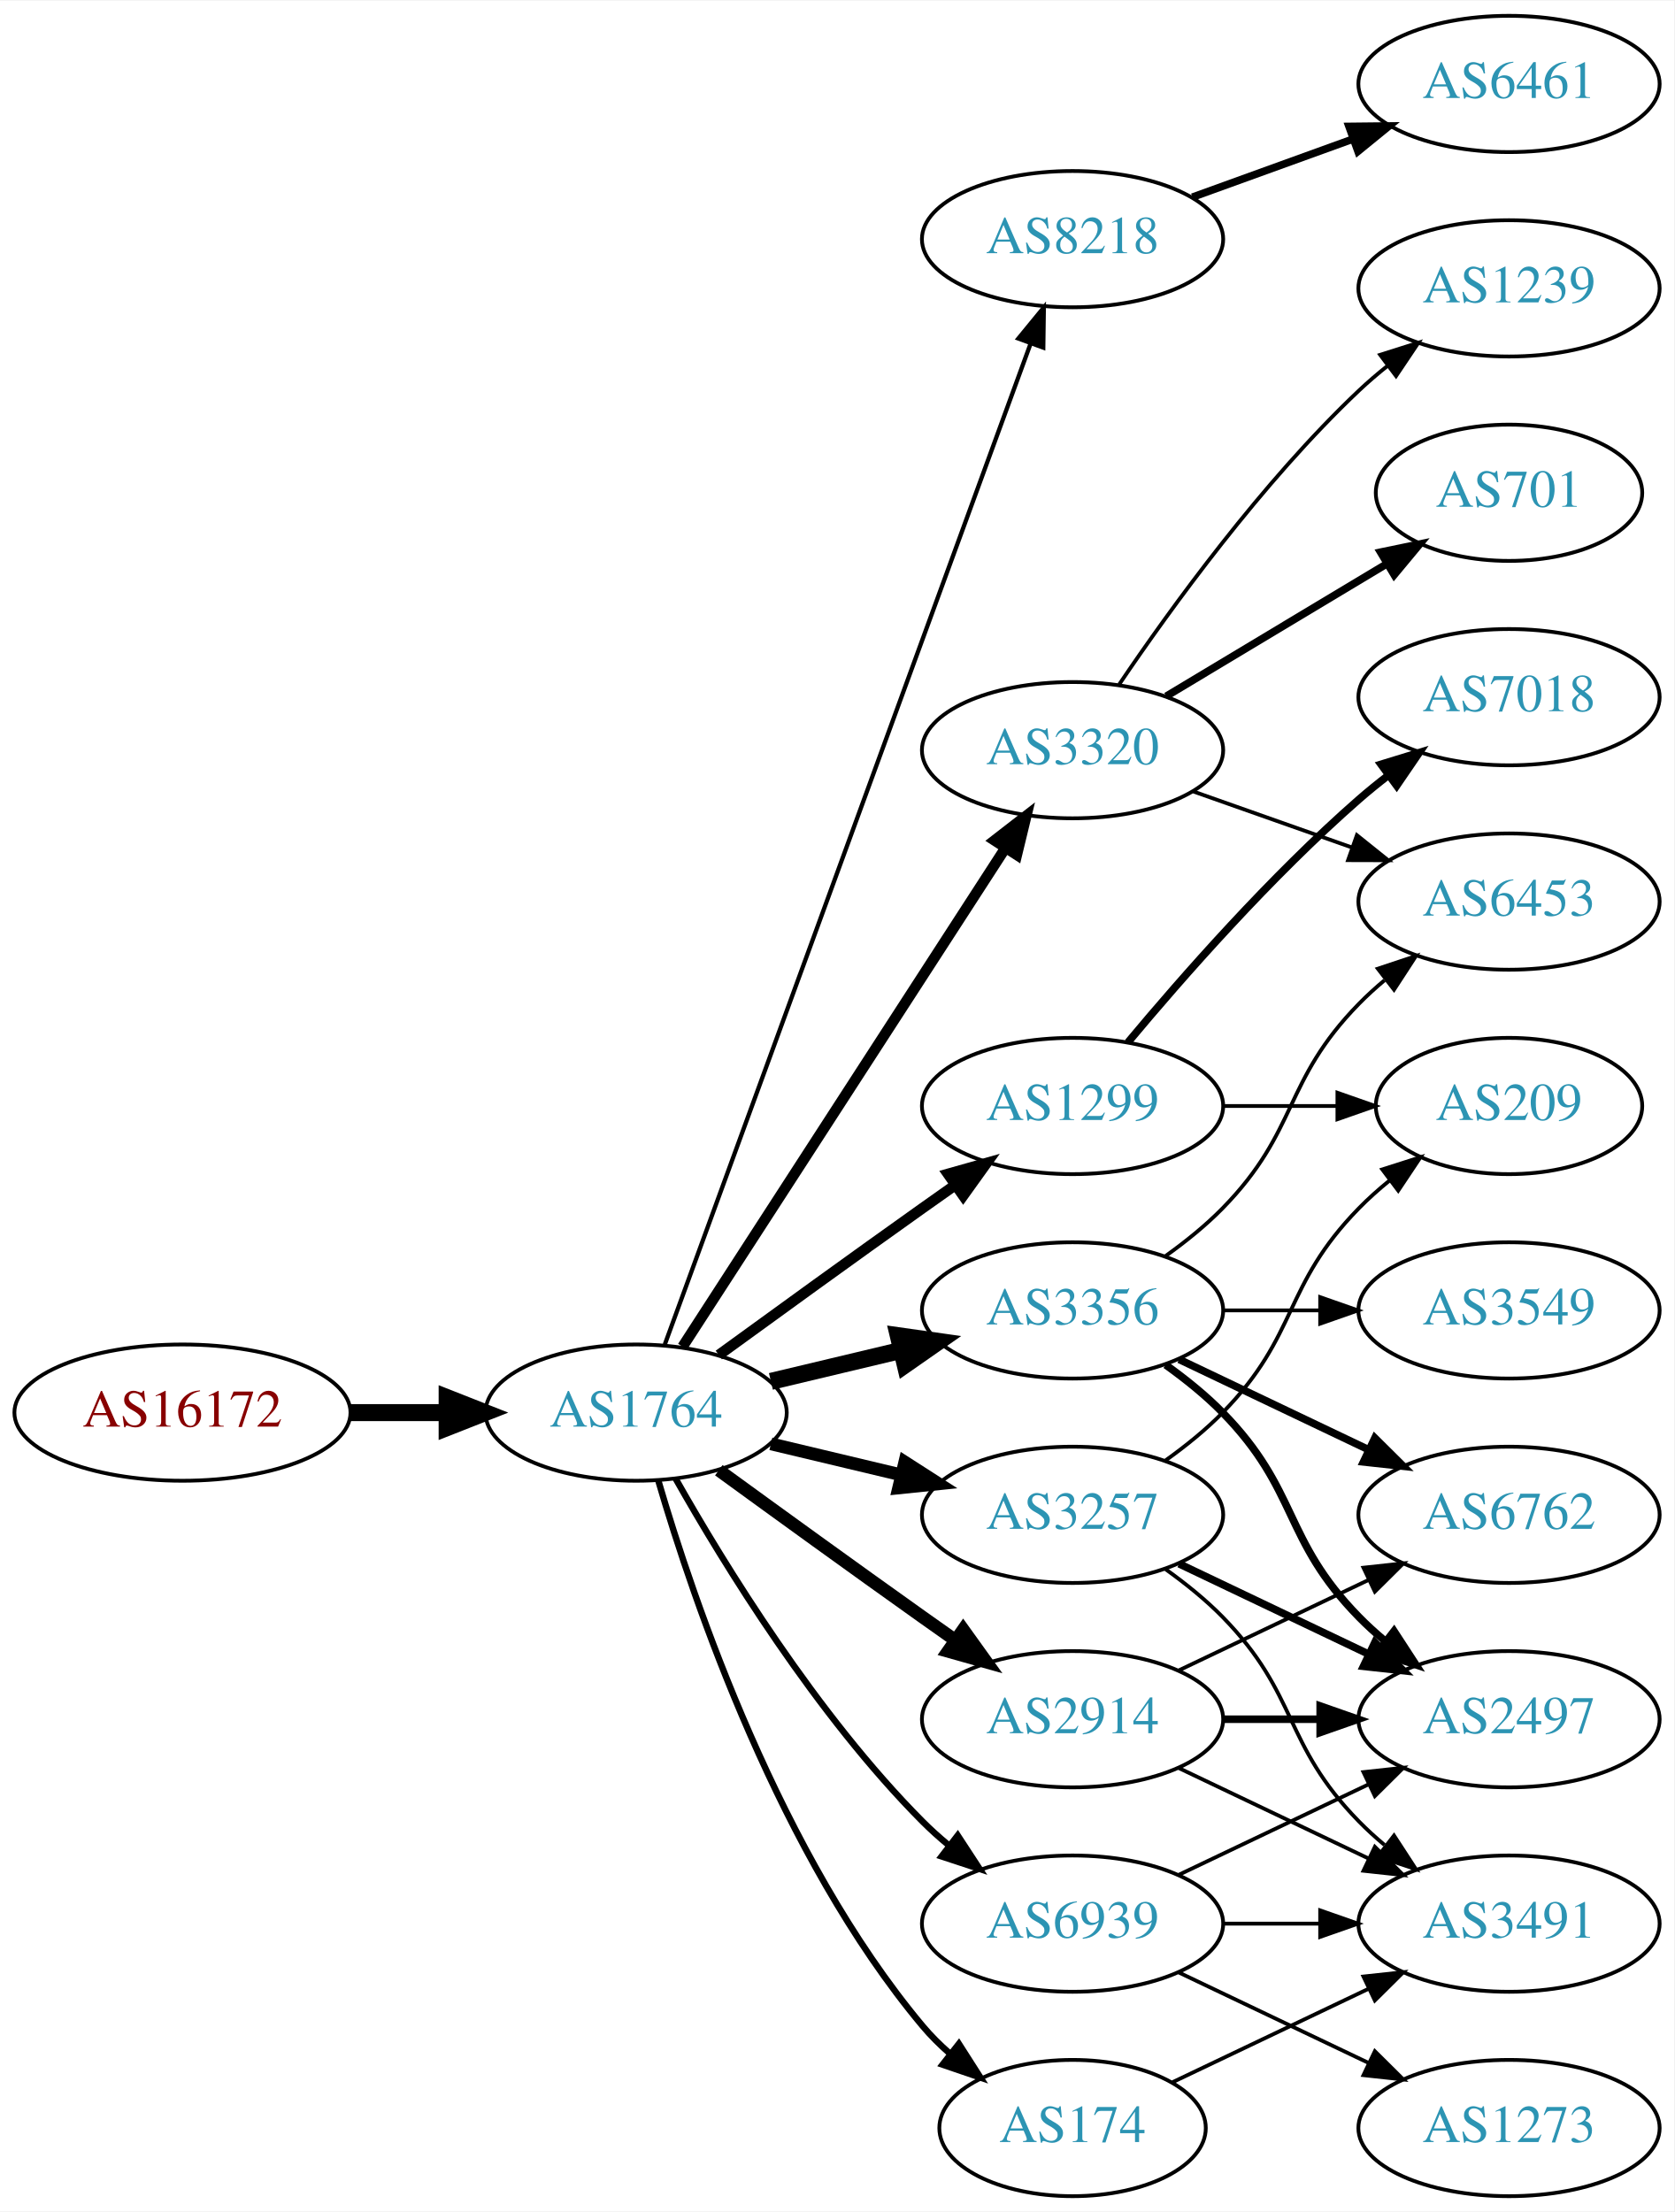
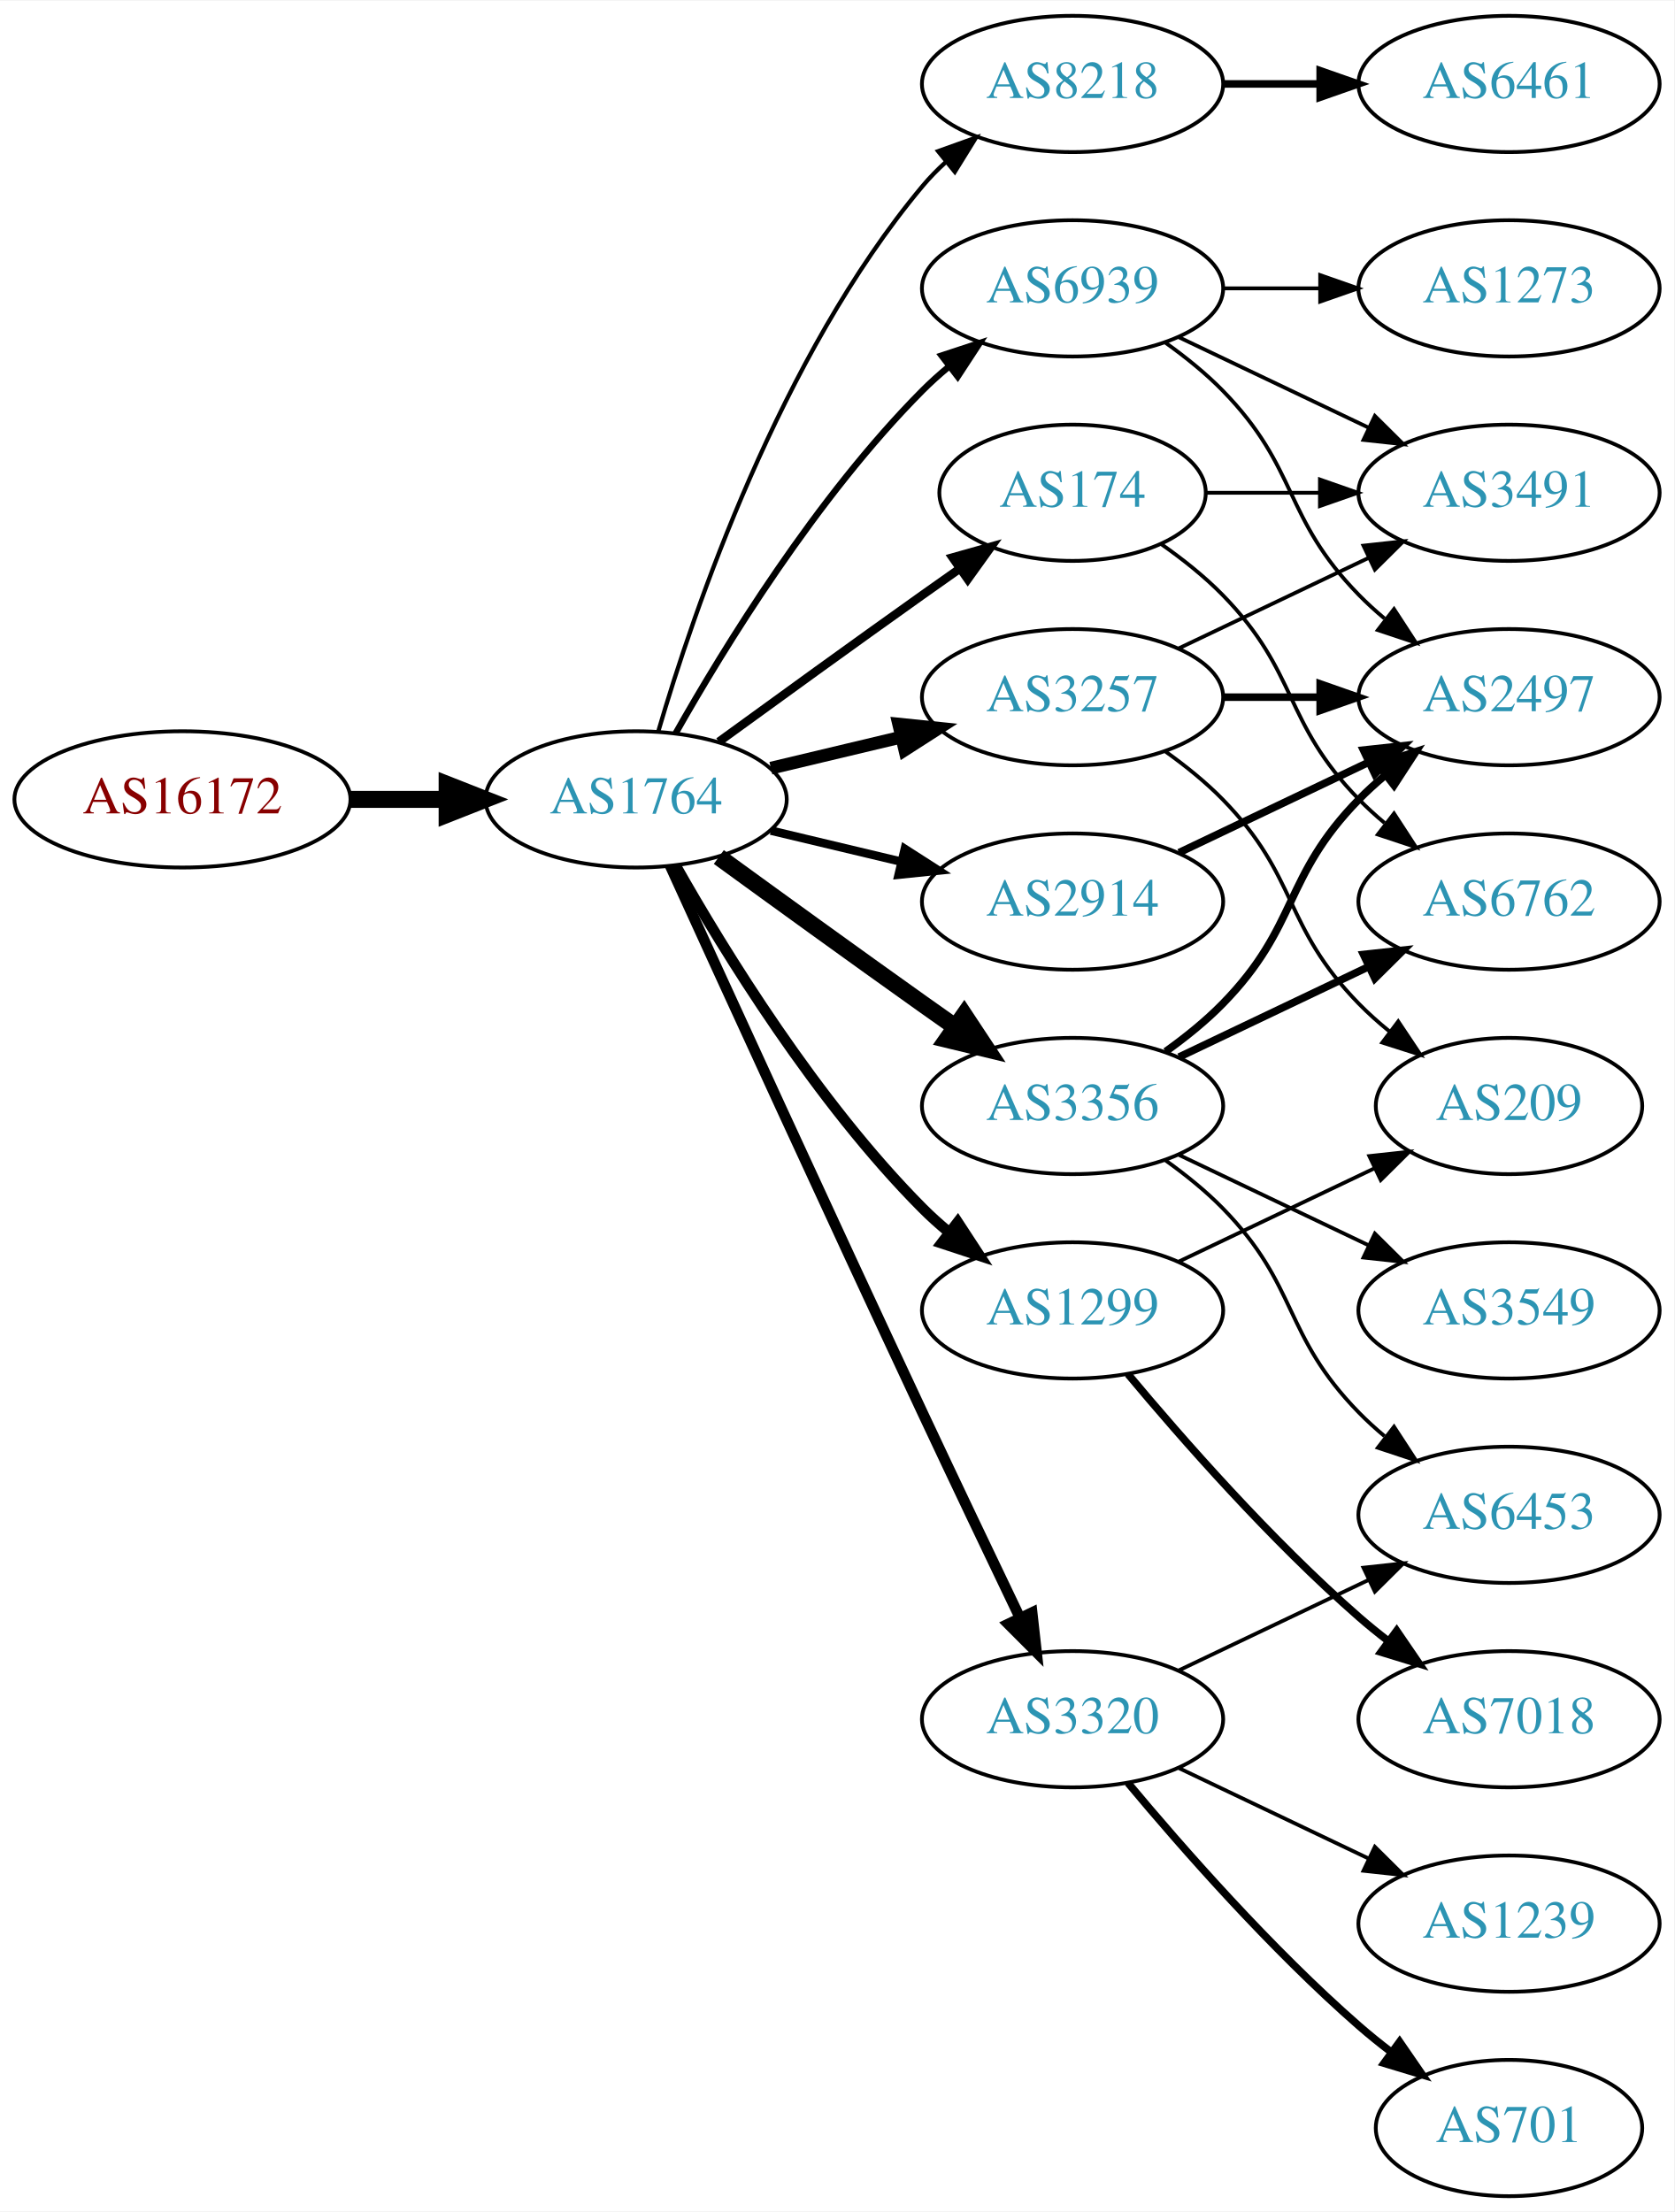
<svg xmlns="http://www.w3.org/2000/svg" xmlns:xlink="http://www.w3.org/1999/xlink" width="442pt" height="584pt" viewBox="0.00 0.00 442.27 584.00">
  <g id="graph0" class="graph" transform="scale(1 1) rotate(0) translate(4 580)">
    <polygon fill="white" stroke="none" points="-4,4 -4,-580 438.271,-580 438.271,4 -4,4" />
    <g id="node1" class="node">
      <g id="a_node1">
        <a xlink:href="/asn/16172" xlink:title="AS16172 ~ JET-ERP Betriebsgesellschaft mbH [AT]">
-           <ellipse fill="#ffffff" stroke="black" cx="44.196" cy="-207" rx="44.393" ry="18" />
-           <text text-anchor="middle" x="44.196" y="-203.3" font-family="Times,serif" font-size="14.00" fill="#880000">AS16172</text>
+           <ellipse fill="#ffffff" stroke="black" cx="44.196" cy="-369" rx="44.393" ry="18" />
+           <text text-anchor="middle" x="44.196" y="-365.3" font-family="Times,serif" font-size="14.00" fill="#880000">AS16172</text>
        </a>
      </g>
    </g>
    <g id="node2" class="node">
      <g id="a_node2">
        <a xlink:href="/asn/1764" xlink:title="AS1764 ~ NEXTLAYER-AS [AT]">
-           <ellipse fill="#ffffff" stroke="black" cx="164.039" cy="-207" rx="39.794" ry="18" />
-           <text text-anchor="middle" x="164.039" y="-203.3" font-family="Times,serif" font-size="14.00" fill="#2c94b3">AS1764</text>
+           <ellipse fill="#ffffff" stroke="black" cx="164.039" cy="-369" rx="39.794" ry="18" />
+           <text text-anchor="middle" x="164.039" y="-365.3" font-family="Times,serif" font-size="14.00" fill="#2c94b3">AS1764</text>
        </a>
      </g>
    </g>
    <g id="edge1" class="edge">
-       <path fill="none" stroke="black" stroke-width="4.5" d="M88.407,-207C96.72,-207 105.482,-207 113.965,-207" />
-       <polygon fill="black" stroke="black" stroke-width="4.5" points="114.123,-210.938 124.123,-207 114.123,-203.063 114.123,-210.938" />
+       <path fill="none" stroke="black" stroke-width="4.5" d="M88.407,-369C96.72,-369 105.482,-369 113.965,-369" />
+       <polygon fill="black" stroke="black" stroke-width="4.5" points="114.123,-372.938 124.123,-369 114.123,-365.063 114.123,-372.938" />
    </g>
    <g id="node3" class="node">
      <g id="a_node3">
        <a xlink:href="/asn/8218" xlink:title="AS8218 ~ legacy Neotelecoms [FR]">
-           <ellipse fill="#ffffff" stroke="black" cx="279.332" cy="-517" rx="39.794" ry="18" />
-           <text text-anchor="middle" x="279.332" y="-513.3" font-family="Times,serif" font-size="14.00" fill="#2c94b3">AS8218</text>
+           <ellipse fill="#ffffff" stroke="black" cx="279.332" cy="-558" rx="39.794" ry="18" />
+           <text text-anchor="middle" x="279.332" y="-554.3" font-family="Times,serif" font-size="14.00" fill="#2c94b3">AS8218</text>
        </a>
      </g>
    </g>
    <g id="edge2" class="edge">
-       <path fill="none" stroke="black" stroke-width="1.125" d="M171.619,-225.007C190.587,-276.908 245.464,-427.064 268.239,-489.384" />
-       <polygon fill="black" stroke="black" stroke-width="1.125" points="265.013,-490.752 271.733,-498.943 271.587,-488.35 265.013,-490.752" />
+       <path fill="none" stroke="black" stroke-width="1.125" d="M169.913,-387.002C179.227,-418.844 202.043,-485.981 239.685,-531 241.555,-533.237 243.654,-535.374 245.88,-537.396" />
+       <polygon fill="black" stroke="black" stroke-width="1.125" points="243.823,-540.234 253.799,-543.804 248.227,-534.793 243.823,-540.234" />
    </g>
    <g id="node4" class="node">
      <g id="a_node4">
-         <a xlink:href="/asn/1299" xlink:title="AS1299 ~ Telia Carrier [EU]">
-           <ellipse fill="#ffffff" stroke="black" cx="279.332" cy="-288" rx="39.794" ry="18" />
-           <text text-anchor="middle" x="279.332" y="-284.3" font-family="Times,serif" font-size="14.00" fill="#2c94b3">AS1299</text>
+         <a xlink:href="/asn/174" xlink:title="AS174 ~ Cogent Communications [US]">
+           <ellipse fill="#ffffff" stroke="black" cx="279.332" cy="-450" rx="35.194" ry="18" />
+           <text text-anchor="middle" x="279.332" y="-446.3" font-family="Times,serif" font-size="14.00" fill="#2c94b3">AS174</text>
        </a>
      </g>
    </g>
    <g id="edge3" class="edge">
-       <path fill="none" stroke="black" stroke-width="2.812" d="M185.887,-222.222C200.821,-233.091 221.435,-248.025 239.685,-261 242.506,-263.005 245.449,-265.085 248.397,-267.159" />
-       <polygon fill="black" stroke="black" stroke-width="2.812" points="246.424,-270.05 256.621,-272.926 250.443,-264.319 246.424,-270.05" />
+       <path fill="none" stroke="black" stroke-width="2.25" d="M185.887,-384.222C200.821,-395.091 221.435,-410.025 239.685,-423 242.895,-425.282 246.264,-427.661 249.619,-430.018" />
+       <polygon fill="black" stroke="black" stroke-width="2.25" points="247.631,-432.899 257.83,-435.77 251.647,-427.166 247.631,-432.899" />
    </g>
    <g id="node5" class="node">
      <g id="a_node5">
-         <a xlink:href="/asn/3356" xlink:title="AS3356 ~ Level 3 Parent, LLC [US]">
-           <ellipse fill="#ffffff" stroke="black" cx="279.332" cy="-234" rx="39.794" ry="18" />
-           <text text-anchor="middle" x="279.332" y="-230.3" font-family="Times,serif" font-size="14.00" fill="#2c94b3">AS3356</text>
+         <a xlink:href="/asn/3257" xlink:title="AS3257 ~ GTT [DE]">
+           <ellipse fill="#ffffff" stroke="black" cx="279.332" cy="-396" rx="39.794" ry="18" />
+           <text text-anchor="middle" x="279.332" y="-392.3" font-family="Times,serif" font-size="14.00" fill="#2c94b3">AS3257</text>
        </a>
      </g>
    </g>
    <g id="edge4" class="edge">
-       <path fill="none" stroke="black" stroke-width="4.5" d="M199.646,-215.248C210.517,-217.838 222.671,-220.735 234.114,-223.462" />
-       <polygon fill="black" stroke="black" stroke-width="4.5" points="233.296,-227.315 243.936,-225.803 235.122,-219.654 233.296,-227.315" />
+       <path fill="none" stroke="black" stroke-width="3.375" d="M199.646,-377.248C210.517,-379.838 222.671,-382.735 234.114,-385.462" />
+       <polygon fill="black" stroke="black" stroke-width="3.375" points="233.397,-388.889 243.936,-387.803 235.02,-382.08 233.397,-388.889" />
    </g>
    <g id="node6" class="node">
      <g id="a_node6">
-         <a xlink:href="/asn/2914" xlink:title="AS2914 ~ NTT America, Inc. [US]">
-           <ellipse fill="#ffffff" stroke="black" cx="279.332" cy="-126" rx="39.794" ry="18" />
-           <text text-anchor="middle" x="279.332" y="-122.3" font-family="Times,serif" font-size="14.00" fill="#2c94b3">AS2914</text>
+         <a xlink:href="/asn/3356" xlink:title="AS3356 ~ Level 3 Parent, LLC [US]">
+           <ellipse fill="#ffffff" stroke="black" cx="279.332" cy="-288" rx="39.794" ry="18" />
+           <text text-anchor="middle" x="279.332" y="-284.3" font-family="Times,serif" font-size="14.00" fill="#2c94b3">AS3356</text>
        </a>
      </g>
    </g>
    <g id="edge5" class="edge">
-       <path fill="none" stroke="black" stroke-width="3.375" d="M185.887,-191.778C200.821,-180.909 221.435,-165.975 239.685,-153 242.506,-150.995 245.449,-148.915 248.397,-146.841" />
-       <polygon fill="black" stroke="black" stroke-width="3.375" points="250.443,-149.681 256.621,-141.074 246.424,-143.95 250.443,-149.681" />
+       <path fill="none" stroke="black" stroke-width="4.5" d="M185.887,-353.778C200.821,-342.909 221.435,-327.975 239.685,-315 242.506,-312.995 245.449,-310.915 248.397,-308.841" />
+       <polygon fill="black" stroke="black" stroke-width="4.5" points="250.694,-312.039 256.621,-303.074 246.173,-305.591 250.694,-312.039" />
    </g>
    <g id="node7" class="node">
      <g id="a_node7">
-         <a xlink:href="/asn/174" xlink:title="AS174 ~ Cogent Communications [US]">
-           <ellipse fill="#ffffff" stroke="black" cx="279.332" cy="-18" rx="35.194" ry="18" />
-           <text text-anchor="middle" x="279.332" y="-14.3" font-family="Times,serif" font-size="14.00" fill="#2c94b3">AS174</text>
+         <a xlink:href="/asn/3320" xlink:title="AS3320 ~ DTAG [DE]">
+           <ellipse fill="#ffffff" stroke="black" cx="279.332" cy="-126" rx="39.794" ry="18" />
+           <text text-anchor="middle" x="279.332" y="-122.3" font-family="Times,serif" font-size="14.00" fill="#2c94b3">AS3320</text>
        </a>
      </g>
    </g>
    <g id="edge6" class="edge">
-       <path fill="none" stroke="black" stroke-width="1.688" d="M169.913,-188.998C179.227,-157.156 202.043,-90.019 239.685,-45 241.838,-42.426 244.292,-39.983 246.896,-37.697" />
-       <polygon fill="black" stroke="black" stroke-width="1.688" points="249.303,-40.257 255.007,-31.328 244.98,-34.751 249.303,-40.257" />
+       <path fill="none" stroke="black" stroke-width="2.812" d="M173.026,-351.464C186.602,-321.704 215.099,-259.43 239.685,-207 248.176,-188.892 257.868,-168.579 265.422,-152.825" />
+       <polygon fill="black" stroke="black" stroke-width="2.812" points="268.647,-154.195 269.82,-143.665 262.337,-151.165 268.647,-154.195" />
    </g>
    <g id="node8" class="node">
      <g id="a_node8">
-         <a xlink:href="/asn/3320" xlink:title="AS3320 ~ DTAG [DE]">
-           <ellipse fill="#ffffff" stroke="black" cx="279.332" cy="-382" rx="39.794" ry="18" />
-           <text text-anchor="middle" x="279.332" y="-378.3" font-family="Times,serif" font-size="14.00" fill="#2c94b3">AS3320</text>
+         <a xlink:href="/asn/2914" xlink:title="AS2914 ~ NTT America, Inc. [US]">
+           <ellipse fill="#ffffff" stroke="black" cx="279.332" cy="-342" rx="39.794" ry="18" />
+           <text text-anchor="middle" x="279.332" y="-338.3" font-family="Times,serif" font-size="14.00" fill="#2c94b3">AS2914</text>
        </a>
      </g>
    </g>
    <g id="edge7" class="edge">
-       <path fill="none" stroke="black" stroke-width="2.812" d="M176.316,-224.419C196.335,-255.343 238.172,-319.967 261.573,-356.113" />
-       <polygon fill="black" stroke="black" stroke-width="2.812" points="258.727,-358.159 267.1,-364.651 264.604,-354.354 258.727,-358.159" />
+       <path fill="none" stroke="black" stroke-width="2.25" d="M199.646,-360.752C210.517,-358.162 222.671,-355.265 234.114,-352.538" />
+       <polygon fill="black" stroke="black" stroke-width="2.25" points="235.02,-355.92 243.936,-350.197 233.397,-349.111 235.02,-355.92" />
    </g>
    <g id="node9" class="node">
      <g id="a_node9">
-         <a xlink:href="/asn/3257" xlink:title="AS3257 ~ GTT [DE]">
-           <ellipse fill="#ffffff" stroke="black" cx="279.332" cy="-180" rx="39.794" ry="18" />
-           <text text-anchor="middle" x="279.332" y="-176.3" font-family="Times,serif" font-size="14.00" fill="#2c94b3">AS3257</text>
+         <a xlink:href="/asn/1299" xlink:title="AS1299 ~ Telia Carrier [EU]">
+           <ellipse fill="#ffffff" stroke="black" cx="279.332" cy="-234" rx="39.794" ry="18" />
+           <text text-anchor="middle" x="279.332" y="-230.3" font-family="Times,serif" font-size="14.00" fill="#2c94b3">AS1299</text>
        </a>
      </g>
    </g>
    <g id="edge8" class="edge">
-       <path fill="none" stroke="black" stroke-width="3.375" d="M199.646,-198.752C210.517,-196.162 222.671,-193.265 234.114,-190.538" />
-       <polygon fill="black" stroke="black" stroke-width="3.375" points="235.02,-193.92 243.936,-188.197 233.397,-187.111 235.02,-193.92" />
+       <path fill="none" stroke="black" stroke-width="2.812" d="M174.498,-351.51C187.28,-328.904 211.712,-289.114 239.685,-261 241.796,-258.879 244.092,-256.812 246.477,-254.829" />
+       <polygon fill="black" stroke="black" stroke-width="2.812" points="248.993,-257.31 254.793,-248.444 244.73,-251.758 248.993,-257.31" />
    </g>
    <g id="node10" class="node">
      <g id="a_node10">
        <a xlink:href="/asn/6939" xlink:title="AS6939 ~ Hurricane Electric LLC [US]">
-           <ellipse fill="#ffffff" stroke="black" cx="279.332" cy="-72" rx="39.794" ry="18" />
-           <text text-anchor="middle" x="279.332" y="-68.3" font-family="Times,serif" font-size="14.00" fill="#2c94b3">AS6939</text>
+           <ellipse fill="#ffffff" stroke="black" cx="279.332" cy="-504" rx="39.794" ry="18" />
+           <text text-anchor="middle" x="279.332" y="-500.3" font-family="Times,serif" font-size="14.00" fill="#2c94b3">AS6939</text>
        </a>
      </g>
    </g>
    <g id="edge9" class="edge">
-       <path fill="none" stroke="black" stroke-width="1.688" d="M174.498,-189.51C187.28,-166.904 211.712,-127.114 239.685,-99 241.796,-96.879 244.092,-94.812 246.477,-92.829" />
-       <polygon fill="black" stroke="black" stroke-width="1.688" points="248.993,-95.31 254.793,-86.444 244.73,-89.758 248.993,-95.31" />
+       <path fill="none" stroke="black" stroke-width="1.688" d="M174.498,-386.49C187.28,-409.096 211.712,-448.886 239.685,-477 241.796,-479.121 244.092,-481.188 246.477,-483.171" />
+       <polygon fill="black" stroke="black" stroke-width="1.688" points="244.73,-486.242 254.793,-489.556 248.993,-480.69 244.73,-486.242" />
    </g>
    <g id="node11" class="node">
      <g id="a_node11">
        <a xlink:href="/asn/6461" xlink:title="AS6461 ~ Zayo Bandwidth [US]">
          <ellipse fill="#ffffff" stroke="black" cx="394.625" cy="-558" rx="39.794" ry="18" />
          <text text-anchor="middle" x="394.625" y="-554.3" font-family="Times,serif" font-size="14.00" fill="#2c94b3">AS6461</text>
        </a>
      </g>
    </g>
    <g id="edge10" class="edge">
-       <path fill="none" stroke="black" stroke-width="2" d="M310.99,-528.095C323.963,-532.79 339.256,-538.324 353.137,-543.348" />
-       <polygon fill="black" stroke="black" stroke-width="2" points="352.347,-546.784 362.941,-546.896 354.729,-540.202 352.347,-546.784" />
-     </g>
-     <g id="node16" class="node">
-       <g id="a_node16">
-         <a xlink:href="/asn/7018" xlink:title="AS7018 ~ AT&amp;T Services, Inc. [US]">
+       <path fill="none" stroke="black" stroke-width="2" d="M319.004,-558C327.207,-558 335.971,-558 344.503,-558" />
+       <polygon fill="black" stroke="black" stroke-width="2" points="344.742,-561.5 354.742,-558 344.742,-554.5 344.742,-561.5" />
+     </g>
+     <g id="node12" class="node">
+       <g id="a_node12">
+         <a xlink:href="/asn/3491" xlink:title="AS3491 ~ PCCW Global, Inc. [US]">
+           <ellipse fill="#ffffff" stroke="black" cx="394.625" cy="-450" rx="39.794" ry="18" />
+           <text text-anchor="middle" x="394.625" y="-446.3" font-family="Times,serif" font-size="14.00" fill="#2c94b3">AS3491</text>
+         </a>
+       </g>
+     </g>
+     <g id="edge11" class="edge">
+       <path fill="none" stroke="black" d="M314.631,-450C324.008,-450 334.358,-450 344.393,-450" />
+       <polygon fill="black" stroke="black" points="344.681,-453.5 354.681,-450 344.681,-446.5 344.681,-453.5" />
+     </g>
+     <g id="node13" class="node">
+       <g id="a_node13">
+         <a xlink:href="/asn/6762" xlink:title="AS6762 ~ TELECOM ITALIA SPARKLE S.p.A. [IT]">
+           <ellipse fill="#ffffff" stroke="black" cx="394.625" cy="-342" rx="39.794" ry="18" />
+           <text text-anchor="middle" x="394.625" y="-338.3" font-family="Times,serif" font-size="14.00" fill="#2c94b3">AS6762</text>
+         </a>
+       </g>
+     </g>
+     <g id="edge12" class="edge">
+       <path fill="none" stroke="black" d="M302.714,-436.468C308.356,-432.51 314.17,-427.914 318.978,-423 339.151,-402.383 334.806,-389.617 354.978,-369 357.071,-366.861 359.354,-364.782 361.731,-362.79" />
+       <polygon fill="black" stroke="black" points="364.249,-365.268 370.031,-356.389 359.974,-359.725 364.249,-365.268" />
+     </g>
+     <g id="edge20" class="edge">
+       <path fill="none" stroke="black" d="M307.468,-408.934C322.462,-416.081 341.283,-425.052 357.506,-432.785" />
+       <polygon fill="black" stroke="black" points="356.177,-436.028 366.71,-437.171 359.188,-429.709 356.177,-436.028" />
+     </g>
+     <g id="node15" class="node">
+       <g id="a_node15">
+         <a xlink:href="/asn/2497" xlink:title="AS2497 ~ Internet Initiative Japan Inc. [JP]">
          <ellipse fill="#ffffff" stroke="black" cx="394.625" cy="-396" rx="39.794" ry="18" />
-           <text text-anchor="middle" x="394.625" y="-392.3" font-family="Times,serif" font-size="14.00" fill="#2c94b3">AS7018</text>
-         </a>
-       </g>
-     </g>
-     <g id="edge15" class="edge">
-       <path fill="none" stroke="black" stroke-width="2" d="M293.962,-304.817C308.244,-321.929 331.791,-348.745 354.978,-369 357.444,-371.154 360.082,-373.294 362.78,-375.372" />
-       <polygon fill="black" stroke="black" stroke-width="2" points="360.805,-378.264 370.934,-381.37 364.953,-372.625 360.805,-378.264" />
-     </g>
-     <g id="node17" class="node">
-       <g id="a_node17">
+           <text text-anchor="middle" x="394.625" y="-392.3" font-family="Times,serif" font-size="14.00" fill="#2c94b3">AS2497</text>
+         </a>
+       </g>
+     </g>
+     <g id="edge21" class="edge">
+       <path fill="none" stroke="black" stroke-width="2" d="M319.004,-396C327.207,-396 335.971,-396 344.503,-396" />
+       <polygon fill="black" stroke="black" stroke-width="2" points="344.742,-399.5 354.742,-396 344.742,-392.5 344.742,-399.5" />
+     </g>
+     <g id="node19" class="node">
+       <g id="a_node19">
        <a xlink:href="/asn/209" xlink:title="AS209 ~ CenturyLink Communications, LLC [US]">
          <ellipse fill="#ffffff" stroke="black" cx="394.625" cy="-288" rx="35.194" ry="18" />
          <text text-anchor="middle" x="394.625" y="-284.3" font-family="Times,serif" font-size="14.00" fill="#2c94b3">AS209</text>
        </a>
      </g>
    </g>
-     <g id="edge16" class="edge">
-       <path fill="none" stroke="black" d="M319.004,-288C328.709,-288 339.2,-288 349.163,-288" />
-       <polygon fill="black" stroke="black" points="349.299,-291.5 359.299,-288 349.299,-284.5 349.299,-291.5" />
-     </g>
-     <g id="node12" class="node">
-       <g id="a_node12">
-         <a xlink:href="/asn/6453" xlink:title="AS6453 ~ TATA COMMUNICATIONS (AMERICA) INC [US]">
-           <ellipse fill="#ffffff" stroke="black" cx="394.625" cy="-342" rx="39.794" ry="18" />
-           <text text-anchor="middle" x="394.625" y="-338.3" font-family="Times,serif" font-size="14.00" fill="#2c94b3">AS6453</text>
-         </a>
-       </g>
-     </g>
-     <g id="edge11" class="edge">
-       <path fill="none" stroke="black" d="M303.926,-248.389C309.182,-252.148 314.513,-256.437 318.978,-261 339.151,-281.617 334.806,-294.383 354.978,-315 357.071,-317.139 359.354,-319.218 361.731,-321.21" />
-       <polygon fill="black" stroke="black" points="359.974,-324.275 370.031,-327.611 364.249,-318.732 359.974,-324.275" />
-     </g>
-     <g id="node13" class="node">
-       <g id="a_node13">
+     <g id="edge22" class="edge">
+       <path fill="none" stroke="black" d="M303.926,-381.611C309.182,-377.852 314.513,-373.563 318.978,-369 339.151,-348.383 334.806,-335.617 354.978,-315 357.457,-312.466 360.204,-310.017 363.056,-307.696" />
+       <polygon fill="black" stroke="black" points="365.359,-310.343 371.242,-301.532 361.148,-304.752 365.359,-310.343" />
+     </g>
+     <g id="edge14" class="edge">
+       <path fill="none" stroke="black" stroke-width="2" d="M307.468,-300.934C322.462,-308.081 341.283,-317.052 357.506,-324.785" />
+       <polygon fill="black" stroke="black" stroke-width="2" points="356.177,-328.028 366.71,-329.171 359.188,-321.709 356.177,-328.028" />
+     </g>
+     <g id="node14" class="node">
+       <g id="a_node14">
        <a xlink:href="/asn/3549" xlink:title="AS3549 ~ Level 3 Parent, LLC [US]">
          <ellipse fill="#ffffff" stroke="black" cx="394.625" cy="-234" rx="39.794" ry="18" />
          <text text-anchor="middle" x="394.625" y="-230.3" font-family="Times,serif" font-size="14.00" fill="#2c94b3">AS3549</text>
        </a>
      </g>
    </g>
-     <g id="edge12" class="edge">
-       <path fill="none" stroke="black" d="M319.004,-234C327.207,-234 335.971,-234 344.503,-234" />
-       <polygon fill="black" stroke="black" points="344.742,-237.5 354.742,-234 344.742,-230.5 344.742,-237.5" />
-     </g>
-     <g id="node14" class="node">
-       <g id="a_node14">
-         <a xlink:href="/asn/2497" xlink:title="AS2497 ~ Internet Initiative Japan Inc. [JP]">
-           <ellipse fill="#ffffff" stroke="black" cx="394.625" cy="-126" rx="39.794" ry="18" />
-           <text text-anchor="middle" x="394.625" y="-122.3" font-family="Times,serif" font-size="14.00" fill="#2c94b3">AS2497</text>
-         </a>
-       </g>
-     </g>
    <g id="edge13" class="edge">
-       <path fill="none" stroke="black" stroke-width="2" d="M303.926,-219.611C309.182,-215.852 314.513,-211.563 318.978,-207 339.151,-186.383 334.806,-173.617 354.978,-153 357.071,-150.861 359.354,-148.782 361.731,-146.79" />
-       <polygon fill="black" stroke="black" stroke-width="2" points="364.249,-149.268 370.031,-140.389 359.974,-143.725 364.249,-149.268" />
-     </g>
-     <g id="node15" class="node">
-       <g id="a_node15">
-         <a xlink:href="/asn/6762" xlink:title="AS6762 ~ TELECOM ITALIA SPARKLE S.p.A. [IT]">
+       <path fill="none" stroke="black" d="M307.468,-275.066C322.462,-267.919 341.283,-258.948 357.506,-251.215" />
+       <polygon fill="black" stroke="black" points="359.188,-254.291 366.71,-246.829 356.177,-247.972 359.188,-254.291" />
+     </g>
+     <g id="edge15" class="edge">
+       <path fill="none" stroke="black" stroke-width="2" d="M303.926,-302.389C309.182,-306.148 314.513,-310.437 318.978,-315 339.151,-335.617 334.806,-348.383 354.978,-369 357.071,-371.139 359.354,-373.218 361.731,-375.21" />
+       <polygon fill="black" stroke="black" stroke-width="2" points="359.974,-378.275 370.031,-381.611 364.249,-372.732 359.974,-378.275" />
+     </g>
+     <g id="node16" class="node">
+       <g id="a_node16">
+         <a xlink:href="/asn/6453" xlink:title="AS6453 ~ TATA COMMUNICATIONS (AMERICA) INC [US]">
          <ellipse fill="#ffffff" stroke="black" cx="394.625" cy="-180" rx="39.794" ry="18" />
-           <text text-anchor="middle" x="394.625" y="-176.3" font-family="Times,serif" font-size="14.00" fill="#2c94b3">AS6762</text>
-         </a>
-       </g>
-     </g>
-     <g id="edge14" class="edge">
-       <path fill="none" stroke="black" stroke-width="2" d="M307.468,-221.066C322.462,-213.919 341.283,-204.948 357.506,-197.215" />
-       <polygon fill="black" stroke="black" stroke-width="2" points="359.188,-200.291 366.71,-192.829 356.177,-193.972 359.188,-200.291" />
-     </g>
-     <g id="edge21" class="edge">
-       <path fill="none" stroke="black" stroke-width="2" d="M319.004,-126C327.207,-126 335.971,-126 344.503,-126" />
-       <polygon fill="black" stroke="black" stroke-width="2" points="344.742,-129.5 354.742,-126 344.742,-122.5 344.742,-129.5" />
-     </g>
-     <g id="edge23" class="edge">
+           <text text-anchor="middle" x="394.625" y="-176.3" font-family="Times,serif" font-size="14.00" fill="#2c94b3">AS6453</text>
+         </a>
+       </g>
+     </g>
+     <g id="edge16" class="edge">
+       <path fill="none" stroke="black" d="M303.926,-273.611C309.182,-269.852 314.513,-265.563 318.978,-261 339.151,-240.383 334.806,-227.617 354.978,-207 357.071,-204.861 359.354,-202.782 361.731,-200.79" />
+       <polygon fill="black" stroke="black" points="364.249,-203.268 370.031,-194.389 359.974,-197.725 364.249,-203.268" />
+     </g>
+     <g id="edge19" class="edge">
      <path fill="none" stroke="black" d="M307.468,-138.934C322.462,-146.081 341.283,-155.052 357.506,-162.785" />
      <polygon fill="black" stroke="black" points="356.177,-166.028 366.71,-167.171 359.188,-159.709 356.177,-166.028" />
    </g>
+     <g id="node17" class="node">
+       <g id="a_node17">
+         <a xlink:href="/asn/701" xlink:title="AS701 ~ UUNET [US]">
+           <ellipse fill="#ffffff" stroke="black" cx="394.625" cy="-18" rx="35.194" ry="18" />
+           <text text-anchor="middle" x="394.625" y="-14.3" font-family="Times,serif" font-size="14.00" fill="#2c94b3">AS701</text>
+         </a>
+       </g>
+     </g>
+     <g id="edge17" class="edge">
+       <path fill="none" stroke="black" stroke-width="2" d="M293.962,-109.183C308.244,-92.071 331.791,-65.255 354.978,-45 357.648,-42.668 360.521,-40.352 363.451,-38.114" />
+       <polygon fill="black" stroke="black" stroke-width="2" points="365.729,-40.784 371.742,-32.061 361.602,-35.13 365.729,-40.784" />
+     </g>
    <g id="node18" class="node">
      <g id="a_node18">
-         <a xlink:href="/asn/3491" xlink:title="AS3491 ~ PCCW Global, Inc. [US]">
+         <a xlink:href="/asn/1239" xlink:title="AS1239 ~ Sprint [US]">
          <ellipse fill="#ffffff" stroke="black" cx="394.625" cy="-72" rx="39.794" ry="18" />
-           <text text-anchor="middle" x="394.625" y="-68.3" font-family="Times,serif" font-size="14.00" fill="#2c94b3">AS3491</text>
-         </a>
-       </g>
-     </g>
-     <g id="edge22" class="edge">
+           <text text-anchor="middle" x="394.625" y="-68.3" font-family="Times,serif" font-size="14.00" fill="#2c94b3">AS1239</text>
+         </a>
+       </g>
+     </g>
+     <g id="edge18" class="edge">
      <path fill="none" stroke="black" d="M307.468,-113.066C322.462,-105.919 341.283,-96.948 357.506,-89.215" />
      <polygon fill="black" stroke="black" points="359.188,-92.291 366.71,-84.829 356.177,-85.972 359.188,-92.291" />
    </g>
-     <g id="edge17" class="edge">
-       <path fill="none" stroke="black" d="M305.757,-30.119C321.059,-37.413 340.783,-46.813 357.665,-54.86" />
-       <polygon fill="black" stroke="black" points="356.172,-58.026 366.705,-59.169 359.184,-51.707 356.172,-58.026" />
-     </g>
-     <g id="edge20" class="edge">
-       <path fill="none" stroke="black" d="M311.289,-371.07C324.153,-366.528 339.259,-361.195 352.995,-356.345" />
-       <polygon fill="black" stroke="black" points="354.44,-359.547 362.704,-352.917 352.109,-352.946 354.44,-359.547" />
-     </g>
-     <g id="node19" class="node">
-       <g id="a_node19">
-         <a xlink:href="/asn/701" xlink:title="AS701 ~ UUNET [US]">
-           <ellipse fill="#ffffff" stroke="black" cx="394.625" cy="-450" rx="35.194" ry="18" />
-           <text text-anchor="middle" x="394.625" y="-446.3" font-family="Times,serif" font-size="14.00" fill="#2c94b3">AS701</text>
-         </a>
-       </g>
-     </g>
-     <g id="edge18" class="edge">
-       <path fill="none" stroke="black" stroke-width="2" d="M304.082,-396.255C321.033,-406.429 343.998,-420.214 362.427,-431.275" />
-       <polygon fill="black" stroke="black" stroke-width="2" points="360.688,-434.313 371.064,-436.459 364.291,-428.311 360.688,-434.313" />
+     <g id="edge25" class="edge">
+       <path fill="none" stroke="black" stroke-width="2" d="M307.468,-354.934C322.462,-362.081 341.283,-371.052 357.506,-378.785" />
+       <polygon fill="black" stroke="black" stroke-width="2" points="356.177,-382.028 366.71,-383.171 359.188,-375.709 356.177,-382.028" />
+     </g>
+     <g id="edge24" class="edge">
+       <path fill="none" stroke="black" d="M307.468,-246.934C322.9,-254.29 342.385,-263.577 358.92,-271.459" />
+       <polygon fill="black" stroke="black" points="357.729,-274.768 368.262,-275.911 360.741,-268.449 357.729,-274.768" />
    </g>
    <g id="node20" class="node">
      <g id="a_node20">
-         <a xlink:href="/asn/1239" xlink:title="AS1239 ~ Sprint [US]">
-           <ellipse fill="#ffffff" stroke="black" cx="394.625" cy="-504" rx="39.794" ry="18" />
-           <text text-anchor="middle" x="394.625" y="-500.3" font-family="Times,serif" font-size="14.00" fill="#2c94b3">AS1239</text>
-         </a>
-       </g>
-     </g>
-     <g id="edge19" class="edge">
-       <path fill="none" stroke="black" d="M291.651,-399.378C305.225,-419.444 329.371,-452.792 354.978,-477 357.357,-479.249 359.936,-481.454 362.595,-483.575" />
-       <polygon fill="black" stroke="black" points="360.587,-486.444 370.688,-489.64 364.785,-480.843 360.587,-486.444" />
-     </g>
-     <g id="edge25" class="edge">
-       <path fill="none" stroke="black" stroke-width="2" d="M307.468,-167.066C322.462,-159.919 341.283,-150.948 357.506,-143.215" />
-       <polygon fill="black" stroke="black" stroke-width="2" points="359.188,-146.291 366.71,-138.829 356.177,-139.972 359.188,-146.291" />
-     </g>
-     <g id="edge26" class="edge">
-       <path fill="none" stroke="black" d="M303.926,-194.389C309.182,-198.148 314.513,-202.437 318.978,-207 339.151,-227.617 334.806,-240.383 354.978,-261 357.457,-263.534 360.204,-265.983 363.056,-268.304" />
-       <polygon fill="black" stroke="black" points="361.148,-271.248 371.242,-274.468 365.359,-265.657 361.148,-271.248" />
-     </g>
-     <g id="edge24" class="edge">
-       <path fill="none" stroke="black" d="M303.926,-165.611C309.182,-161.852 314.513,-157.563 318.978,-153 339.151,-132.383 334.806,-119.617 354.978,-99 357.071,-96.861 359.354,-94.782 361.731,-92.79" />
-       <polygon fill="black" stroke="black" points="364.249,-95.268 370.031,-86.389 359.974,-89.725 364.249,-95.268" />
+         <a xlink:href="/asn/7018" xlink:title="AS7018 ~ AT&amp;T Services, Inc. [US]">
+           <ellipse fill="#ffffff" stroke="black" cx="394.625" cy="-126" rx="39.794" ry="18" />
+           <text text-anchor="middle" x="394.625" y="-122.3" font-family="Times,serif" font-size="14.00" fill="#2c94b3">AS7018</text>
+         </a>
+       </g>
+     </g>
+     <g id="edge23" class="edge">
+       <path fill="none" stroke="black" stroke-width="2" d="M293.962,-217.183C308.244,-200.071 331.791,-173.255 354.978,-153 357.444,-150.846 360.082,-148.706 362.78,-146.628" />
+       <polygon fill="black" stroke="black" stroke-width="2" points="364.953,-149.375 370.934,-140.63 360.805,-143.736 364.953,-149.375" />
    </g>
    <g id="edge27" class="edge">
-       <path fill="none" stroke="black" d="M307.468,-84.934C322.462,-92.081 341.283,-101.052 357.506,-108.785" />
-       <polygon fill="black" stroke="black" points="356.177,-112.028 366.71,-113.171 359.188,-105.709 356.177,-112.028" />
-     </g>
-     <g id="edge29" class="edge">
-       <path fill="none" stroke="black" d="M319.004,-72C327.207,-72 335.971,-72 344.503,-72" />
-       <polygon fill="black" stroke="black" points="344.742,-75.5 354.742,-72 344.742,-68.5 344.742,-75.5" />
+       <path fill="none" stroke="black" d="M307.468,-491.066C322.462,-483.919 341.283,-474.948 357.506,-467.215" />
+       <polygon fill="black" stroke="black" points="359.188,-470.291 366.71,-462.829 356.177,-463.972 359.188,-470.291" />
+     </g>
+     <g id="edge28" class="edge">
+       <path fill="none" stroke="black" d="M303.926,-489.611C309.182,-485.852 314.513,-481.563 318.978,-477 339.151,-456.383 334.806,-443.617 354.978,-423 357.071,-420.861 359.354,-418.782 361.731,-416.79" />
+       <polygon fill="black" stroke="black" points="364.249,-419.268 370.031,-410.389 359.974,-413.725 364.249,-419.268" />
    </g>
    <g id="node21" class="node">
      <g id="a_node21">
        <a xlink:href="/asn/1273" xlink:title="AS1273 ~ Vodafone Group PLC [EU]">
-           <ellipse fill="#ffffff" stroke="black" cx="394.625" cy="-18" rx="39.794" ry="18" />
-           <text text-anchor="middle" x="394.625" y="-14.3" font-family="Times,serif" font-size="14.00" fill="#2c94b3">AS1273</text>
-         </a>
-       </g>
-     </g>
-     <g id="edge28" class="edge">
-       <path fill="none" stroke="black" d="M307.468,-59.066C322.462,-51.919 341.283,-42.948 357.506,-35.215" />
-       <polygon fill="black" stroke="black" points="359.188,-38.291 366.71,-30.829 356.177,-31.972 359.188,-38.291" />
+           <ellipse fill="#ffffff" stroke="black" cx="394.625" cy="-504" rx="39.794" ry="18" />
+           <text text-anchor="middle" x="394.625" y="-500.3" font-family="Times,serif" font-size="14.00" fill="#2c94b3">AS1273</text>
+         </a>
+       </g>
+     </g>
+     <g id="edge26" class="edge">
+       <path fill="none" stroke="black" d="M319.004,-504C327.207,-504 335.971,-504 344.503,-504" />
+       <polygon fill="black" stroke="black" points="344.742,-507.5 354.742,-504 344.742,-500.5 344.742,-507.5" />
    </g>
  </g>
</svg>
